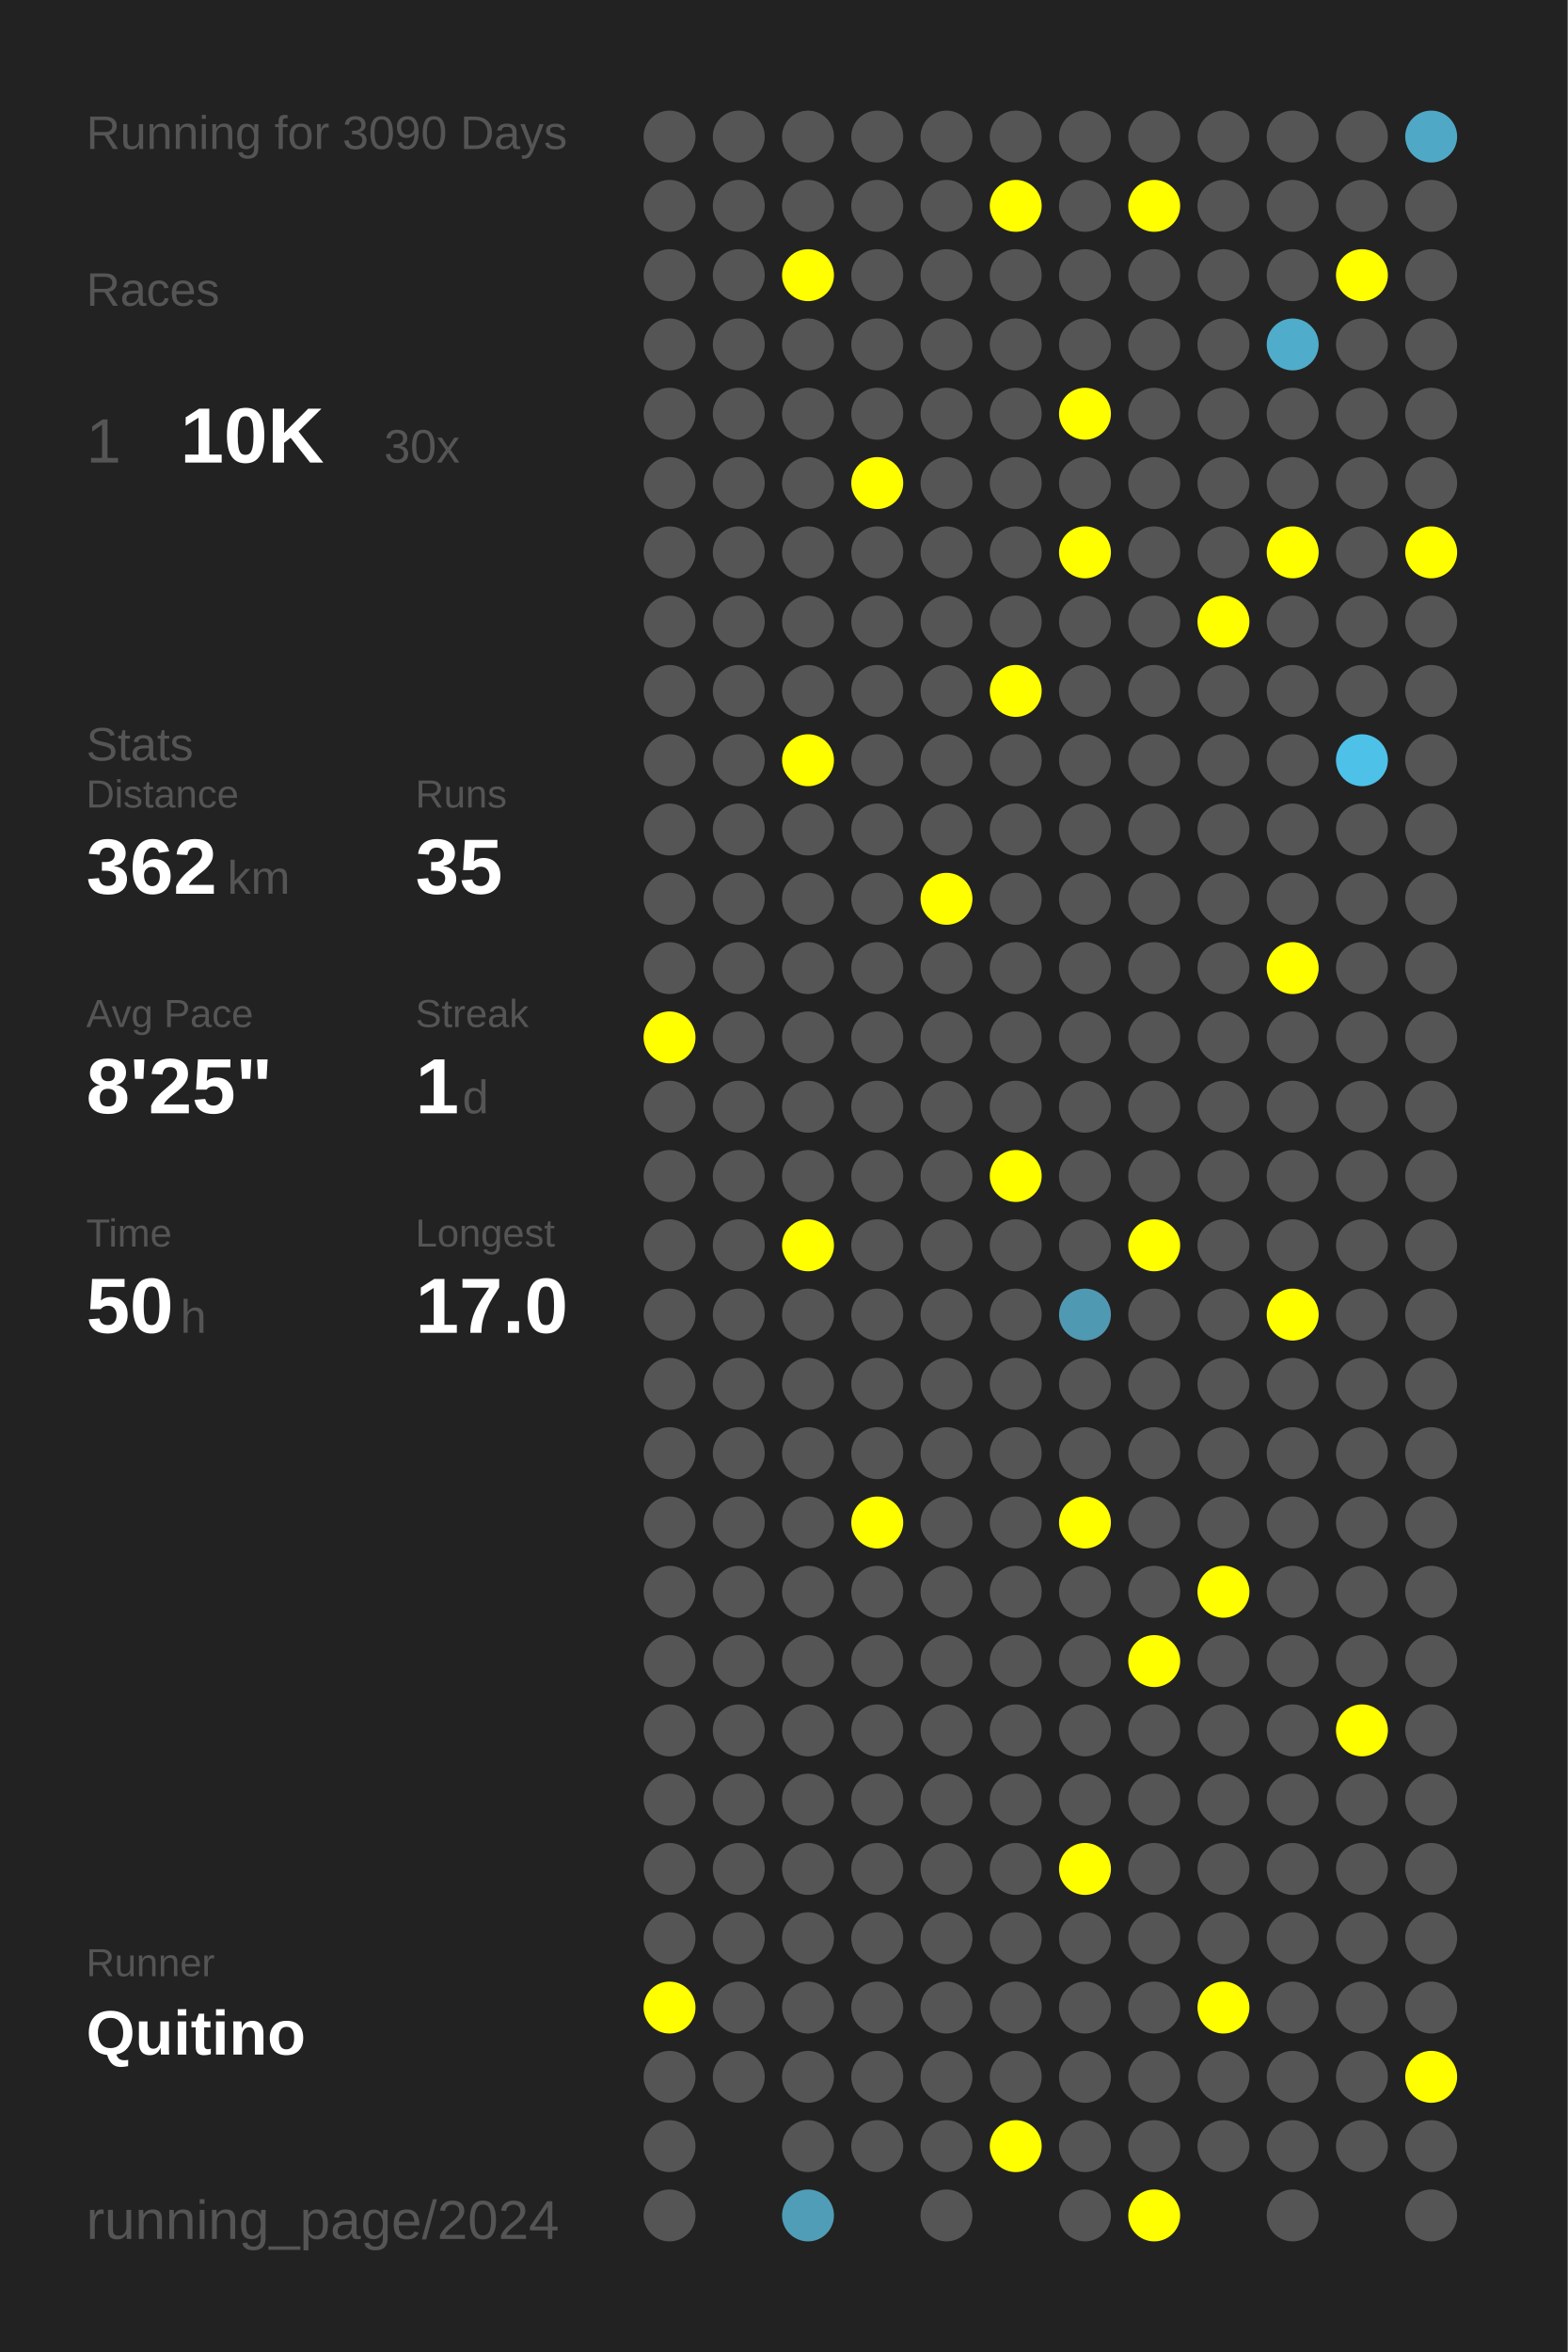
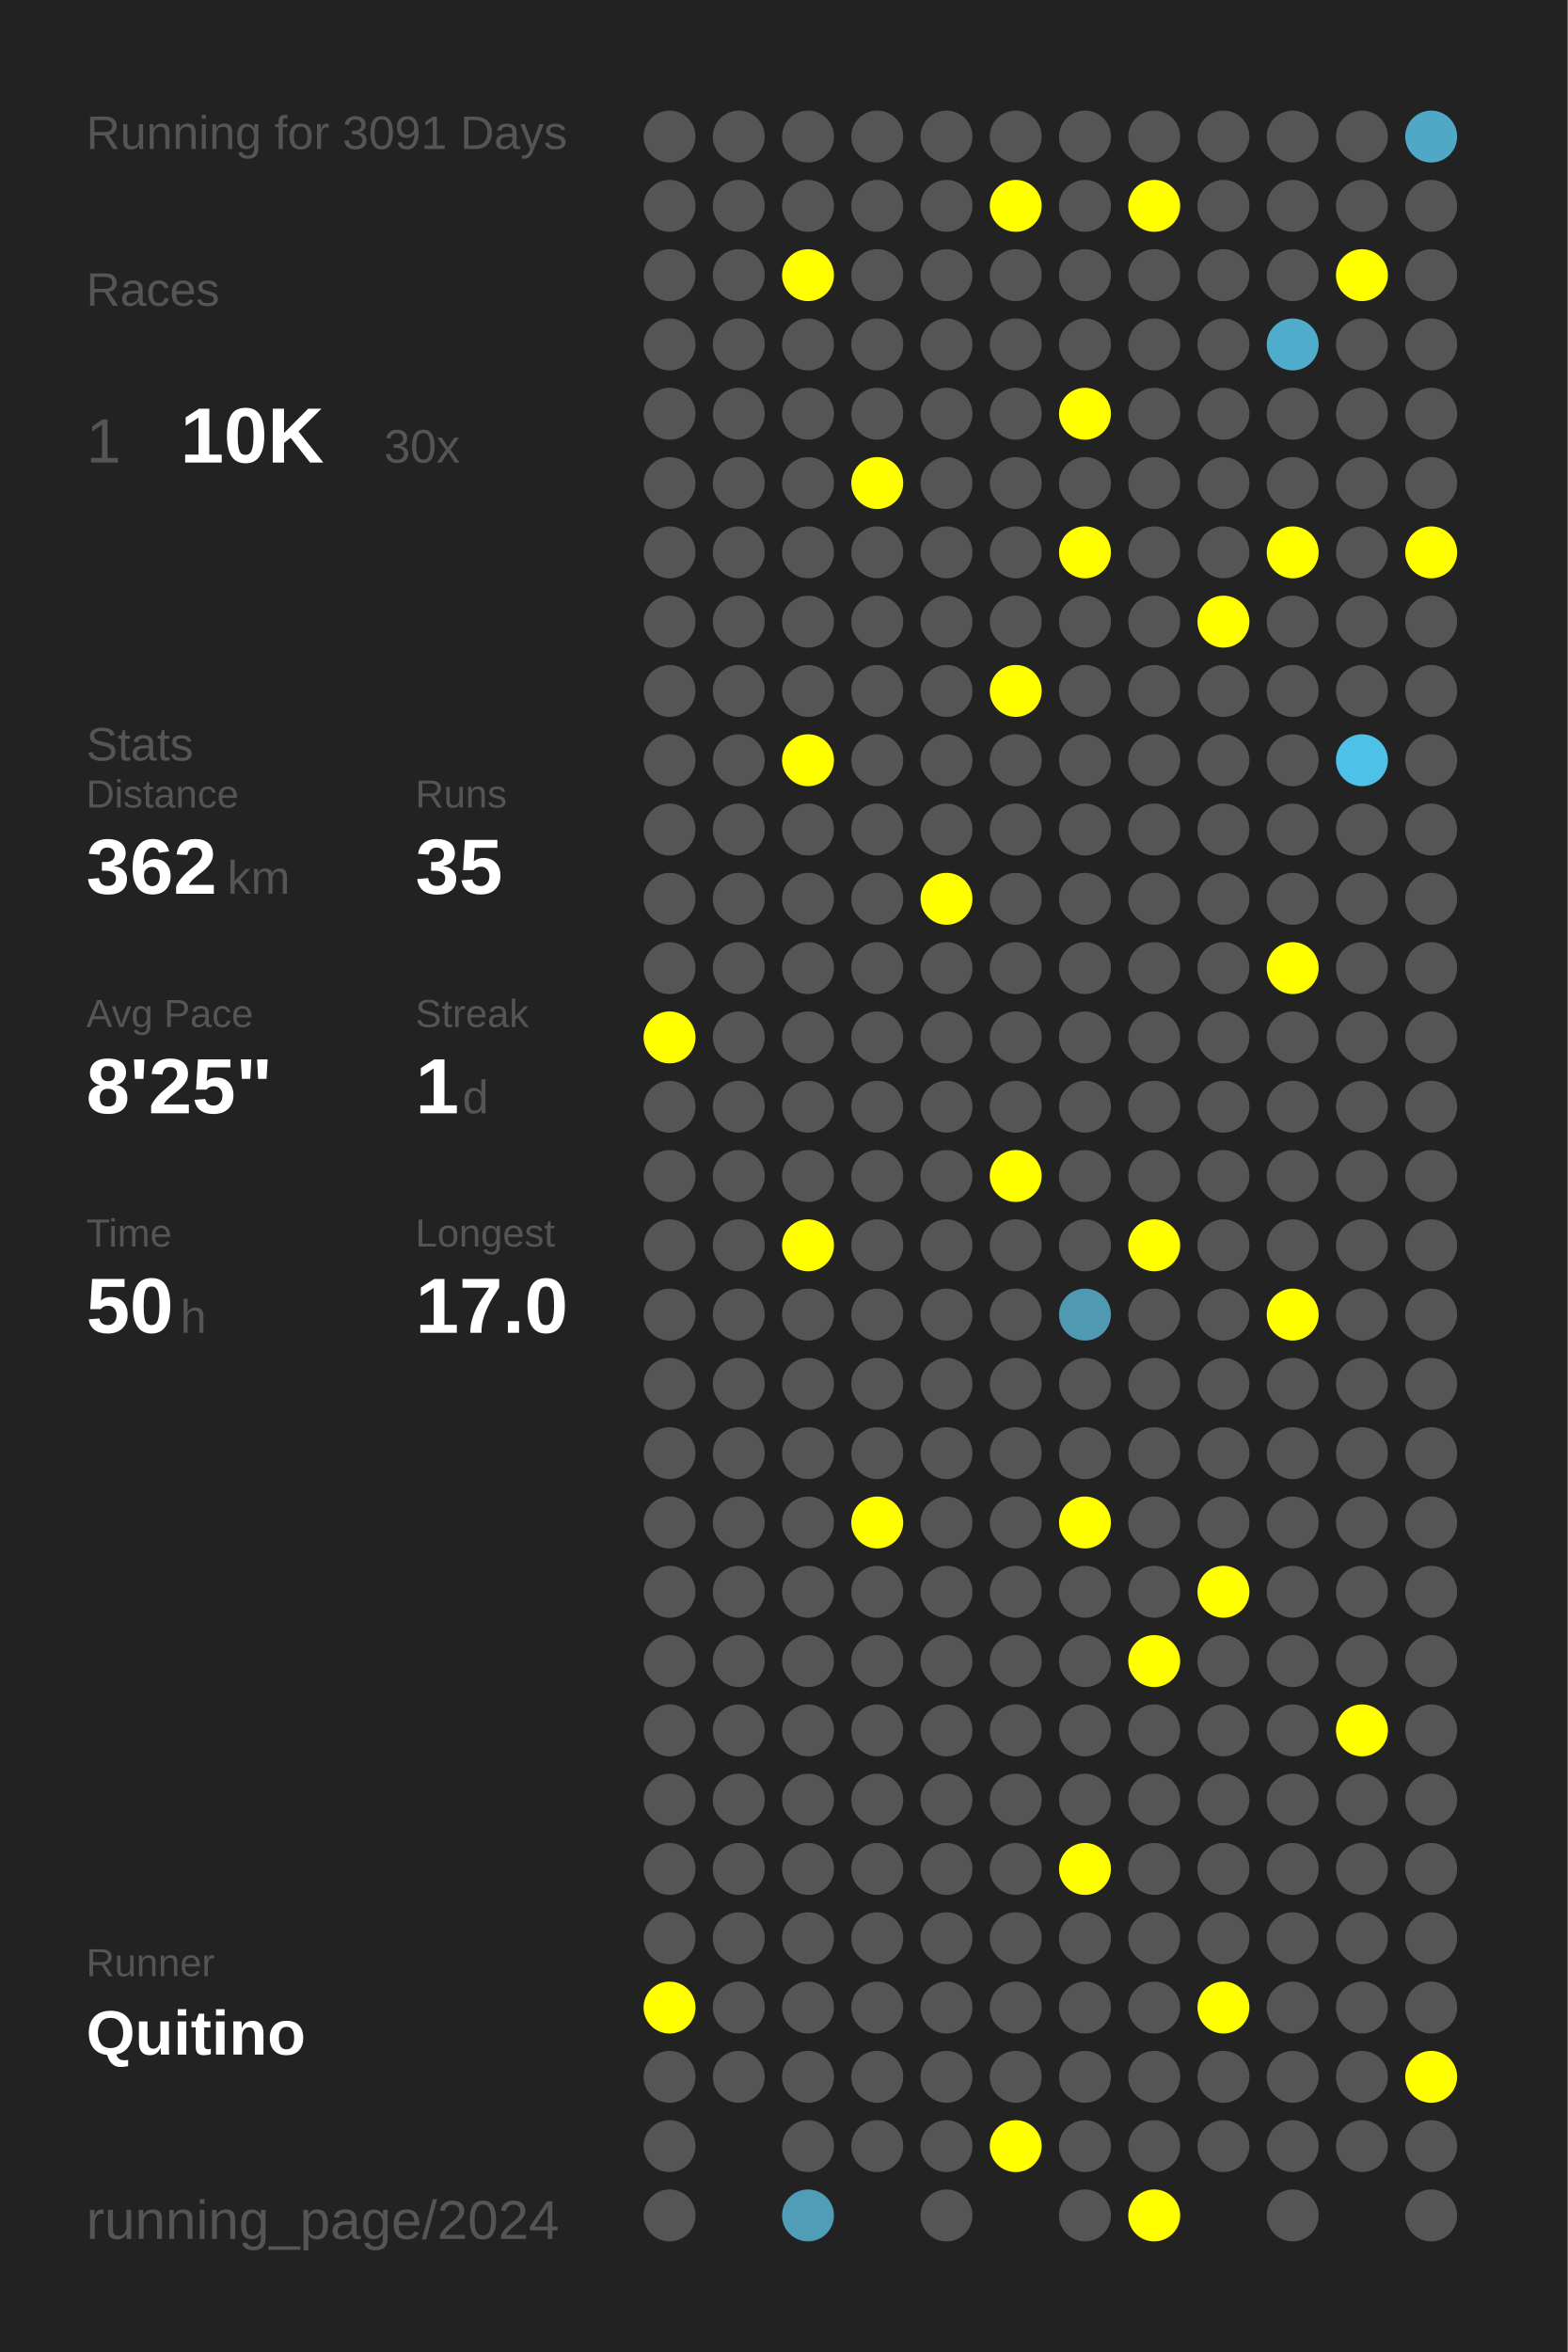
<svg xmlns="http://www.w3.org/2000/svg" baseProfile="full" height="300mm" version="1.1" viewBox="0,0,200,300" width="200mm">
  <defs />
  <rect fill="#222222" height="300" width="200" x="0" y="0" />
-   <text fill="#555555" style="font-size:6px; font-family:Arial;" x="11" y="19">Running for 3090 Days</text>
+   <text fill="#555555" style="font-size:6px; font-family:Arial;" x="11" y="19">Running for 3091 Days</text>
  <text fill="#555555" style="font-size:6px; font-family:Arial;" x="11" y="39">Races</text>
  <text fill="#555555" style="font-size:8px; font-family:Arial;" x="11" y="59">1</text>
  <text fill="#FFFFFF" style="font-size:10px; font-family:Arial; font-weight:bold;" x="23" y="59">10K</text>
  <text fill="#555555" style="font-size:6px; font-family:Arial;" x="49" y="59">30x</text>
  <text fill="#555555" style="font-size:6px; font-family:Arial;" x="11" y="97">Stats</text>
  <text fill="#555555" style="font-size:5px; font-family:Arial;" x="11" y="103">Distance</text>
  <text fill="#FFFFFF" style="font-size:10px; font-family:Arial; font-weight:bold;" x="11" y="114">362</text>
  <text fill="#555555" style="font-size:6px; font-family:Arial;" x="29" y="114">km</text>
  <text fill="#555555" style="font-size:5px; font-family:Arial;" x="53" y="103">Runs</text>
  <text fill="#FFFFFF" style="font-size:10px; font-family:Arial; font-weight:bold;" x="53" y="114">35</text>
  <text fill="#555555" style="font-size:5px; font-family:Arial;" x="11" y="131">Avg Pace</text>
  <text fill="#FFFFFF" style="font-size:10px; font-family:Arial; font-weight:bold;" x="11" y="142">8'25"</text>
  <text fill="#555555" style="font-size:5px; font-family:Arial;" x="53" y="131">Streak</text>
  <text fill="#FFFFFF" style="font-size:10px; font-family:Arial; font-weight:bold;" x="53" y="142">1</text>
  <text fill="#555555" style="font-size:6px; font-family:Arial;" x="59" y="142">d</text>
  <text fill="#555555" style="font-size:5px; font-family:Arial;" x="11" y="159">Time</text>
  <text fill="#FFFFFF" style="font-size:10px; font-family:Arial; font-weight:bold;" x="11" y="170">50</text>
  <text fill="#555555" style="font-size:6px; font-family:Arial;" x="23" y="170">h</text>
  <text fill="#555555" style="font-size:5px; font-family:Arial;" x="53" y="159">Longest</text>
  <text fill="#FFFFFF" style="font-size:10px; font-family:Arial; font-weight:bold;" x="53" y="170">17.0</text>
  <text fill="#555555" style="font-size:5px; font-family:Arial;" x="11" y="252.065">Runner</text>
  <text fill="#FFFFFF" style="font-size:8px; font-family:Arial; font-weight:bold;" x="11" y="262.065">Quitino</text>
  <text fill="#555555" style="font-size:7px; font-family:Arial;" x="11" y="285.581">running_page/2024</text>
  <circle cx="85.417" cy="17.419" fill="#555555" r="3.312" />
  <circle cx="85.417" cy="26.258" fill="#555555" r="3.312" />
  <circle cx="85.417" cy="35.097" fill="#555555" r="3.312" />
  <circle cx="85.417" cy="43.935" fill="#555555" r="3.312" />
  <circle cx="85.417" cy="52.774" fill="#555555" r="3.312" />
  <circle cx="85.417" cy="61.613" fill="#555555" r="3.312" />
  <circle cx="85.417" cy="70.452" fill="#555555" r="3.312" />
  <circle cx="85.417" cy="79.29" fill="#555555" r="3.312" />
  <circle cx="85.417" cy="88.129" fill="#555555" r="3.312" />
  <circle cx="85.417" cy="96.968" fill="#555555" r="3.312" />
  <circle cx="85.417" cy="105.806" fill="#555555" r="3.312" />
  <circle cx="85.417" cy="114.645" fill="#555555" r="3.312" />
  <circle cx="85.417" cy="123.484" fill="#555555" r="3.312" />
  <circle cx="85.417" cy="132.323" fill="#FFFF00" r="3.312" />
  <circle cx="85.417" cy="141.161" fill="#555555" r="3.312" />
  <circle cx="85.417" cy="150" fill="#555555" r="3.312" />
  <circle cx="85.417" cy="158.839" fill="#555555" r="3.312" />
  <circle cx="85.417" cy="167.677" fill="#555555" r="3.312" />
  <circle cx="85.417" cy="176.516" fill="#555555" r="3.312" />
  <circle cx="85.417" cy="185.355" fill="#555555" r="3.312" />
  <circle cx="85.417" cy="194.194" fill="#555555" r="3.312" />
  <circle cx="85.417" cy="203.032" fill="#555555" r="3.312" />
  <circle cx="85.417" cy="211.871" fill="#555555" r="3.312" />
  <circle cx="85.417" cy="220.71" fill="#555555" r="3.312" />
  <circle cx="85.417" cy="229.548" fill="#555555" r="3.312" />
  <circle cx="85.417" cy="238.387" fill="#555555" r="3.312" />
  <circle cx="85.417" cy="247.226" fill="#555555" r="3.312" />
  <circle cx="85.417" cy="256.065" fill="#FFFF00" r="3.312" />
  <circle cx="85.417" cy="264.903" fill="#555555" r="3.312" />
  <circle cx="85.417" cy="273.742" fill="#555555" r="3.312" />
  <circle cx="85.417" cy="282.581" fill="#555555" r="3.312" />
  <circle cx="94.25" cy="17.419" fill="#555555" r="3.312" />
  <circle cx="94.25" cy="26.258" fill="#555555" r="3.312" />
  <circle cx="94.25" cy="35.097" fill="#555555" r="3.312" />
  <circle cx="94.25" cy="43.935" fill="#555555" r="3.312" />
  <circle cx="94.25" cy="52.774" fill="#555555" r="3.312" />
  <circle cx="94.25" cy="61.613" fill="#555555" r="3.312" />
  <circle cx="94.25" cy="70.452" fill="#555555" r="3.312" />
  <circle cx="94.25" cy="79.29" fill="#555555" r="3.312" />
  <circle cx="94.25" cy="88.129" fill="#555555" r="3.312" />
  <circle cx="94.25" cy="96.968" fill="#555555" r="3.312" />
  <circle cx="94.25" cy="105.806" fill="#555555" r="3.312" />
  <circle cx="94.25" cy="114.645" fill="#555555" r="3.312" />
  <circle cx="94.25" cy="123.484" fill="#555555" r="3.312" />
  <circle cx="94.25" cy="132.323" fill="#555555" r="3.312" />
  <circle cx="94.25" cy="141.161" fill="#555555" r="3.312" />
  <circle cx="94.25" cy="150" fill="#555555" r="3.312" />
  <circle cx="94.25" cy="158.839" fill="#555555" r="3.312" />
  <circle cx="94.25" cy="167.677" fill="#555555" r="3.312" />
  <circle cx="94.25" cy="176.516" fill="#555555" r="3.312" />
  <circle cx="94.25" cy="185.355" fill="#555555" r="3.312" />
  <circle cx="94.25" cy="194.194" fill="#555555" r="3.312" />
  <circle cx="94.25" cy="203.032" fill="#555555" r="3.312" />
  <circle cx="94.25" cy="211.871" fill="#555555" r="3.312" />
  <circle cx="94.25" cy="220.71" fill="#555555" r="3.312" />
  <circle cx="94.25" cy="229.548" fill="#555555" r="3.312" />
  <circle cx="94.25" cy="238.387" fill="#555555" r="3.312" />
  <circle cx="94.25" cy="247.226" fill="#555555" r="3.312" />
  <circle cx="94.25" cy="256.065" fill="#555555" r="3.312" />
  <circle cx="94.25" cy="264.903" fill="#555555" r="3.312" />
  <circle cx="103.083" cy="17.419" fill="#555555" r="3.312" />
  <circle cx="103.083" cy="26.258" fill="#555555" r="3.312" />
  <circle cx="103.083" cy="35.097" fill="#FFFF00" r="3.312" />
  <circle cx="103.083" cy="43.935" fill="#555555" r="3.312" />
  <circle cx="103.083" cy="52.774" fill="#555555" r="3.312" />
  <circle cx="103.083" cy="61.613" fill="#555555" r="3.312" />
  <circle cx="103.083" cy="70.452" fill="#555555" r="3.312" />
  <circle cx="103.083" cy="79.29" fill="#555555" r="3.312" />
  <circle cx="103.083" cy="88.129" fill="#555555" r="3.312" />
  <circle cx="103.083" cy="96.968" fill="#FFFF00" r="3.312" />
  <circle cx="103.083" cy="105.806" fill="#555555" r="3.312" />
  <circle cx="103.083" cy="114.645" fill="#555555" r="3.312" />
  <circle cx="103.083" cy="123.484" fill="#555555" r="3.312" />
  <circle cx="103.083" cy="132.323" fill="#555555" r="3.312" />
  <circle cx="103.083" cy="141.161" fill="#555555" r="3.312" />
  <circle cx="103.083" cy="150" fill="#555555" r="3.312" />
  <circle cx="103.083" cy="158.839" fill="#FFFF00" r="3.312" />
  <circle cx="103.083" cy="167.677" fill="#555555" r="3.312" />
  <circle cx="103.083" cy="176.516" fill="#555555" r="3.312" />
  <circle cx="103.083" cy="185.355" fill="#555555" r="3.312" />
  <circle cx="103.083" cy="194.194" fill="#555555" r="3.312" />
  <circle cx="103.083" cy="203.032" fill="#555555" r="3.312" />
  <circle cx="103.083" cy="211.871" fill="#555555" r="3.312" />
  <circle cx="103.083" cy="220.71" fill="#555555" r="3.312" />
  <circle cx="103.083" cy="229.548" fill="#555555" r="3.312" />
  <circle cx="103.083" cy="238.387" fill="#555555" r="3.312" />
  <circle cx="103.083" cy="247.226" fill="#555555" r="3.312" />
  <circle cx="103.083" cy="256.065" fill="#555555" r="3.312" />
  <circle cx="103.083" cy="264.903" fill="#555555" r="3.312" />
  <circle cx="103.083" cy="273.742" fill="#555555" r="3.312" />
  <circle cx="103.083" cy="282.581" fill="#509db7" r="3.312" />
  <circle cx="111.917" cy="17.419" fill="#555555" r="3.312" />
  <circle cx="111.917" cy="26.258" fill="#555555" r="3.312" />
  <circle cx="111.917" cy="35.097" fill="#555555" r="3.312" />
  <circle cx="111.917" cy="43.935" fill="#555555" r="3.312" />
  <circle cx="111.917" cy="52.774" fill="#555555" r="3.312" />
  <circle cx="111.917" cy="61.613" fill="#FFFF00" r="3.312" />
  <circle cx="111.917" cy="70.452" fill="#555555" r="3.312" />
  <circle cx="111.917" cy="79.29" fill="#555555" r="3.312" />
  <circle cx="111.917" cy="88.129" fill="#555555" r="3.312" />
  <circle cx="111.917" cy="96.968" fill="#555555" r="3.312" />
  <circle cx="111.917" cy="105.806" fill="#555555" r="3.312" />
  <circle cx="111.917" cy="114.645" fill="#555555" r="3.312" />
  <circle cx="111.917" cy="123.484" fill="#555555" r="3.312" />
  <circle cx="111.917" cy="132.323" fill="#555555" r="3.312" />
  <circle cx="111.917" cy="141.161" fill="#555555" r="3.312" />
  <circle cx="111.917" cy="150" fill="#555555" r="3.312" />
  <circle cx="111.917" cy="158.839" fill="#555555" r="3.312" />
  <circle cx="111.917" cy="167.677" fill="#555555" r="3.312" />
  <circle cx="111.917" cy="176.516" fill="#555555" r="3.312" />
  <circle cx="111.917" cy="185.355" fill="#555555" r="3.312" />
  <circle cx="111.917" cy="194.194" fill="#FFFF00" r="3.312" />
  <circle cx="111.917" cy="203.032" fill="#555555" r="3.312" />
  <circle cx="111.917" cy="211.871" fill="#555555" r="3.312" />
  <circle cx="111.917" cy="220.71" fill="#555555" r="3.312" />
  <circle cx="111.917" cy="229.548" fill="#555555" r="3.312" />
  <circle cx="111.917" cy="238.387" fill="#555555" r="3.312" />
  <circle cx="111.917" cy="247.226" fill="#555555" r="3.312" />
  <circle cx="111.917" cy="256.065" fill="#555555" r="3.312" />
  <circle cx="111.917" cy="264.903" fill="#555555" r="3.312" />
  <circle cx="111.917" cy="273.742" fill="#555555" r="3.312" />
  <circle cx="120.75" cy="17.419" fill="#555555" r="3.312" />
  <circle cx="120.75" cy="26.258" fill="#555555" r="3.312" />
  <circle cx="120.75" cy="35.097" fill="#555555" r="3.312" />
  <circle cx="120.75" cy="43.935" fill="#555555" r="3.312" />
  <circle cx="120.75" cy="52.774" fill="#555555" r="3.312" />
  <circle cx="120.75" cy="61.613" fill="#555555" r="3.312" />
  <circle cx="120.75" cy="70.452" fill="#555555" r="3.312" />
  <circle cx="120.75" cy="79.29" fill="#555555" r="3.312" />
  <circle cx="120.75" cy="88.129" fill="#555555" r="3.312" />
  <circle cx="120.75" cy="96.968" fill="#555555" r="3.312" />
  <circle cx="120.75" cy="105.806" fill="#555555" r="3.312" />
  <circle cx="120.75" cy="114.645" fill="#FFFF00" r="3.312" />
  <circle cx="120.75" cy="123.484" fill="#555555" r="3.312" />
  <circle cx="120.75" cy="132.323" fill="#555555" r="3.312" />
  <circle cx="120.75" cy="141.161" fill="#555555" r="3.312" />
  <circle cx="120.75" cy="150" fill="#555555" r="3.312" />
  <circle cx="120.75" cy="158.839" fill="#555555" r="3.312" />
  <circle cx="120.75" cy="167.677" fill="#555555" r="3.312" />
  <circle cx="120.75" cy="176.516" fill="#555555" r="3.312" />
  <circle cx="120.75" cy="185.355" fill="#555555" r="3.312" />
  <circle cx="120.75" cy="194.194" fill="#555555" r="3.312" />
  <circle cx="120.75" cy="203.032" fill="#555555" r="3.312" />
  <circle cx="120.75" cy="211.871" fill="#555555" r="3.312" />
  <circle cx="120.75" cy="220.71" fill="#555555" r="3.312" />
  <circle cx="120.75" cy="229.548" fill="#555555" r="3.312" />
  <circle cx="120.75" cy="238.387" fill="#555555" r="3.312" />
  <circle cx="120.75" cy="247.226" fill="#555555" r="3.312" />
  <circle cx="120.75" cy="256.065" fill="#555555" r="3.312" />
  <circle cx="120.75" cy="264.903" fill="#555555" r="3.312" />
  <circle cx="120.75" cy="273.742" fill="#555555" r="3.312" />
  <circle cx="120.75" cy="282.581" fill="#555555" r="3.312" />
  <circle cx="129.583" cy="17.419" fill="#555555" r="3.312" />
  <circle cx="129.583" cy="26.258" fill="#FFFF00" r="3.312" />
  <circle cx="129.583" cy="35.097" fill="#555555" r="3.312" />
  <circle cx="129.583" cy="43.935" fill="#555555" r="3.312" />
  <circle cx="129.583" cy="52.774" fill="#555555" r="3.312" />
  <circle cx="129.583" cy="61.613" fill="#555555" r="3.312" />
  <circle cx="129.583" cy="70.452" fill="#555555" r="3.312" />
  <circle cx="129.583" cy="79.29" fill="#555555" r="3.312" />
  <circle cx="129.583" cy="88.129" fill="#FFFF00" r="3.312" />
  <circle cx="129.583" cy="96.968" fill="#555555" r="3.312" />
  <circle cx="129.583" cy="105.806" fill="#555555" r="3.312" />
  <circle cx="129.583" cy="114.645" fill="#555555" r="3.312" />
  <circle cx="129.583" cy="123.484" fill="#555555" r="3.312" />
  <circle cx="129.583" cy="132.323" fill="#555555" r="3.312" />
  <circle cx="129.583" cy="141.161" fill="#555555" r="3.312" />
  <circle cx="129.583" cy="150" fill="#FFFF00" r="3.312" />
  <circle cx="129.583" cy="158.839" fill="#555555" r="3.312" />
  <circle cx="129.583" cy="167.677" fill="#555555" r="3.312" />
  <circle cx="129.583" cy="176.516" fill="#555555" r="3.312" />
  <circle cx="129.583" cy="185.355" fill="#555555" r="3.312" />
  <circle cx="129.583" cy="194.194" fill="#555555" r="3.312" />
  <circle cx="129.583" cy="203.032" fill="#555555" r="3.312" />
  <circle cx="129.583" cy="211.871" fill="#555555" r="3.312" />
  <circle cx="129.583" cy="220.71" fill="#555555" r="3.312" />
  <circle cx="129.583" cy="229.548" fill="#555555" r="3.312" />
  <circle cx="129.583" cy="238.387" fill="#555555" r="3.312" />
  <circle cx="129.583" cy="247.226" fill="#555555" r="3.312" />
  <circle cx="129.583" cy="256.065" fill="#555555" r="3.312" />
  <circle cx="129.583" cy="264.903" fill="#555555" r="3.312" />
  <circle cx="129.583" cy="273.742" fill="#FFFF00" r="3.312" />
  <circle cx="138.417" cy="17.419" fill="#555555" r="3.312" />
  <circle cx="138.417" cy="26.258" fill="#555555" r="3.312" />
  <circle cx="138.417" cy="35.097" fill="#555555" r="3.312" />
  <circle cx="138.417" cy="43.935" fill="#555555" r="3.312" />
  <circle cx="138.417" cy="52.774" fill="#FFFF00" r="3.312" />
  <circle cx="138.417" cy="61.613" fill="#555555" r="3.312" />
  <circle cx="138.417" cy="70.452" fill="#FFFF00" r="3.312" />
  <circle cx="138.417" cy="79.29" fill="#555555" r="3.312" />
  <circle cx="138.417" cy="88.129" fill="#555555" r="3.312" />
  <circle cx="138.417" cy="96.968" fill="#555555" r="3.312" />
  <circle cx="138.417" cy="105.806" fill="#555555" r="3.312" />
  <circle cx="138.417" cy="114.645" fill="#555555" r="3.312" />
  <circle cx="138.417" cy="123.484" fill="#555555" r="3.312" />
  <circle cx="138.417" cy="132.323" fill="#555555" r="3.312" />
  <circle cx="138.417" cy="141.161" fill="#555555" r="3.312" />
  <circle cx="138.417" cy="150" fill="#555555" r="3.312" />
  <circle cx="138.417" cy="158.839" fill="#555555" r="3.312" />
  <circle cx="138.417" cy="167.677" fill="#5099b2" r="3.312" />
  <circle cx="138.417" cy="176.516" fill="#555555" r="3.312" />
  <circle cx="138.417" cy="185.355" fill="#555555" r="3.312" />
  <circle cx="138.417" cy="194.194" fill="#FFFF00" r="3.312" />
  <circle cx="138.417" cy="203.032" fill="#555555" r="3.312" />
  <circle cx="138.417" cy="211.871" fill="#555555" r="3.312" />
  <circle cx="138.417" cy="220.71" fill="#555555" r="3.312" />
  <circle cx="138.417" cy="229.548" fill="#555555" r="3.312" />
  <circle cx="138.417" cy="238.387" fill="#FFFF00" r="3.312" />
  <circle cx="138.417" cy="247.226" fill="#555555" r="3.312" />
  <circle cx="138.417" cy="256.065" fill="#555555" r="3.312" />
  <circle cx="138.417" cy="264.903" fill="#555555" r="3.312" />
  <circle cx="138.417" cy="273.742" fill="#555555" r="3.312" />
  <circle cx="138.417" cy="282.581" fill="#555555" r="3.312" />
  <circle cx="147.25" cy="17.419" fill="#555555" r="3.312" />
  <circle cx="147.25" cy="26.258" fill="#FFFF00" r="3.312" />
  <circle cx="147.25" cy="35.097" fill="#555555" r="3.312" />
  <circle cx="147.25" cy="43.935" fill="#555555" r="3.312" />
  <circle cx="147.25" cy="52.774" fill="#555555" r="3.312" />
  <circle cx="147.25" cy="61.613" fill="#555555" r="3.312" />
  <circle cx="147.25" cy="70.452" fill="#555555" r="3.312" />
  <circle cx="147.25" cy="79.29" fill="#555555" r="3.312" />
  <circle cx="147.25" cy="88.129" fill="#555555" r="3.312" />
  <circle cx="147.25" cy="96.968" fill="#555555" r="3.312" />
  <circle cx="147.25" cy="105.806" fill="#555555" r="3.312" />
  <circle cx="147.25" cy="114.645" fill="#555555" r="3.312" />
  <circle cx="147.25" cy="123.484" fill="#555555" r="3.312" />
  <circle cx="147.25" cy="132.323" fill="#555555" r="3.312" />
  <circle cx="147.25" cy="141.161" fill="#555555" r="3.312" />
  <circle cx="147.25" cy="150" fill="#555555" r="3.312" />
  <circle cx="147.25" cy="158.839" fill="#FFFF00" r="3.312" />
  <circle cx="147.25" cy="167.677" fill="#555555" r="3.312" />
  <circle cx="147.25" cy="176.516" fill="#555555" r="3.312" />
  <circle cx="147.25" cy="185.355" fill="#555555" r="3.312" />
  <circle cx="147.25" cy="194.194" fill="#555555" r="3.312" />
  <circle cx="147.25" cy="203.032" fill="#555555" r="3.312" />
  <circle cx="147.25" cy="211.871" fill="#FFFF00" r="3.312" />
  <circle cx="147.25" cy="220.71" fill="#555555" r="3.312" />
  <circle cx="147.25" cy="229.548" fill="#555555" r="3.312" />
  <circle cx="147.25" cy="238.387" fill="#555555" r="3.312" />
  <circle cx="147.25" cy="247.226" fill="#555555" r="3.312" />
  <circle cx="147.25" cy="256.065" fill="#555555" r="3.312" />
  <circle cx="147.25" cy="264.903" fill="#555555" r="3.312" />
  <circle cx="147.25" cy="273.742" fill="#555555" r="3.312" />
  <circle cx="147.25" cy="282.581" fill="#FFFF00" r="3.312" />
  <circle cx="156.083" cy="17.419" fill="#555555" r="3.312" />
  <circle cx="156.083" cy="26.258" fill="#555555" r="3.312" />
  <circle cx="156.083" cy="35.097" fill="#555555" r="3.312" />
  <circle cx="156.083" cy="43.935" fill="#555555" r="3.312" />
  <circle cx="156.083" cy="52.774" fill="#555555" r="3.312" />
  <circle cx="156.083" cy="61.613" fill="#555555" r="3.312" />
  <circle cx="156.083" cy="70.452" fill="#555555" r="3.312" />
  <circle cx="156.083" cy="79.29" fill="#FFFF00" r="3.312" />
  <circle cx="156.083" cy="88.129" fill="#555555" r="3.312" />
  <circle cx="156.083" cy="96.968" fill="#555555" r="3.312" />
  <circle cx="156.083" cy="105.806" fill="#555555" r="3.312" />
  <circle cx="156.083" cy="114.645" fill="#555555" r="3.312" />
  <circle cx="156.083" cy="123.484" fill="#555555" r="3.312" />
  <circle cx="156.083" cy="132.323" fill="#555555" r="3.312" />
  <circle cx="156.083" cy="141.161" fill="#555555" r="3.312" />
  <circle cx="156.083" cy="150" fill="#555555" r="3.312" />
  <circle cx="156.083" cy="158.839" fill="#555555" r="3.312" />
  <circle cx="156.083" cy="167.677" fill="#555555" r="3.312" />
  <circle cx="156.083" cy="176.516" fill="#555555" r="3.312" />
  <circle cx="156.083" cy="185.355" fill="#555555" r="3.312" />
  <circle cx="156.083" cy="194.194" fill="#555555" r="3.312" />
  <circle cx="156.083" cy="203.032" fill="#FFFF00" r="3.312" />
  <circle cx="156.083" cy="211.871" fill="#555555" r="3.312" />
  <circle cx="156.083" cy="220.71" fill="#555555" r="3.312" />
  <circle cx="156.083" cy="229.548" fill="#555555" r="3.312" />
  <circle cx="156.083" cy="238.387" fill="#555555" r="3.312" />
  <circle cx="156.083" cy="247.226" fill="#555555" r="3.312" />
  <circle cx="156.083" cy="256.065" fill="#FFFF00" r="3.312" />
  <circle cx="156.083" cy="264.903" fill="#555555" r="3.312" />
  <circle cx="156.083" cy="273.742" fill="#555555" r="3.312" />
  <circle cx="164.917" cy="17.419" fill="#555555" r="3.312" />
  <circle cx="164.917" cy="26.258" fill="#555555" r="3.312" />
  <circle cx="164.917" cy="35.097" fill="#555555" r="3.312" />
  <circle cx="164.917" cy="43.935" fill="#4faccb" r="3.312" />
  <circle cx="164.917" cy="52.774" fill="#555555" r="3.312" />
  <circle cx="164.917" cy="61.613" fill="#555555" r="3.312" />
  <circle cx="164.917" cy="70.452" fill="#FFFF00" r="3.312" />
  <circle cx="164.917" cy="79.29" fill="#555555" r="3.312" />
  <circle cx="164.917" cy="88.129" fill="#555555" r="3.312" />
  <circle cx="164.917" cy="96.968" fill="#555555" r="3.312" />
  <circle cx="164.917" cy="105.806" fill="#555555" r="3.312" />
  <circle cx="164.917" cy="114.645" fill="#555555" r="3.312" />
  <circle cx="164.917" cy="123.484" fill="#FFFF00" r="3.312" />
  <circle cx="164.917" cy="132.323" fill="#555555" r="3.312" />
  <circle cx="164.917" cy="141.161" fill="#555555" r="3.312" />
  <circle cx="164.917" cy="150" fill="#555555" r="3.312" />
  <circle cx="164.917" cy="158.839" fill="#555555" r="3.312" />
  <circle cx="164.917" cy="167.677" fill="#FFFF00" r="3.312" />
  <circle cx="164.917" cy="176.516" fill="#555555" r="3.312" />
  <circle cx="164.917" cy="185.355" fill="#555555" r="3.312" />
  <circle cx="164.917" cy="194.194" fill="#555555" r="3.312" />
  <circle cx="164.917" cy="203.032" fill="#555555" r="3.312" />
  <circle cx="164.917" cy="211.871" fill="#555555" r="3.312" />
  <circle cx="164.917" cy="220.71" fill="#555555" r="3.312" />
  <circle cx="164.917" cy="229.548" fill="#555555" r="3.312" />
  <circle cx="164.917" cy="238.387" fill="#555555" r="3.312" />
  <circle cx="164.917" cy="247.226" fill="#555555" r="3.312" />
  <circle cx="164.917" cy="256.065" fill="#555555" r="3.312" />
  <circle cx="164.917" cy="264.903" fill="#555555" r="3.312" />
  <circle cx="164.917" cy="273.742" fill="#555555" r="3.312" />
  <circle cx="164.917" cy="282.581" fill="#555555" r="3.312" />
  <circle cx="173.75" cy="17.419" fill="#555555" r="3.312" />
  <circle cx="173.75" cy="26.258" fill="#555555" r="3.312" />
  <circle cx="173.75" cy="35.097" fill="#FFFF00" r="3.312" />
  <circle cx="173.75" cy="43.935" fill="#555555" r="3.312" />
  <circle cx="173.75" cy="52.774" fill="#555555" r="3.312" />
  <circle cx="173.75" cy="61.613" fill="#555555" r="3.312" />
  <circle cx="173.75" cy="70.452" fill="#555555" r="3.312" />
  <circle cx="173.75" cy="79.29" fill="#555555" r="3.312" />
  <circle cx="173.75" cy="88.129" fill="#555555" r="3.312" />
  <circle cx="173.75" cy="96.968" fill="#4ec1e8" r="3.312" />
  <circle cx="173.75" cy="105.806" fill="#555555" r="3.312" />
  <circle cx="173.75" cy="114.645" fill="#555555" r="3.312" />
  <circle cx="173.75" cy="123.484" fill="#555555" r="3.312" />
  <circle cx="173.75" cy="132.323" fill="#555555" r="3.312" />
  <circle cx="173.75" cy="141.161" fill="#555555" r="3.312" />
  <circle cx="173.75" cy="150" fill="#555555" r="3.312" />
  <circle cx="173.75" cy="158.839" fill="#555555" r="3.312" />
  <circle cx="173.75" cy="167.677" fill="#555555" r="3.312" />
  <circle cx="173.75" cy="176.516" fill="#555555" r="3.312" />
  <circle cx="173.75" cy="185.355" fill="#555555" r="3.312" />
  <circle cx="173.75" cy="194.194" fill="#555555" r="3.312" />
  <circle cx="173.75" cy="203.032" fill="#555555" r="3.312" />
  <circle cx="173.75" cy="211.871" fill="#555555" r="3.312" />
  <circle cx="173.75" cy="220.71" fill="#FFFF00" r="3.312" />
  <circle cx="173.75" cy="229.548" fill="#555555" r="3.312" />
  <circle cx="173.75" cy="238.387" fill="#555555" r="3.312" />
  <circle cx="173.75" cy="247.226" fill="#555555" r="3.312" />
  <circle cx="173.75" cy="256.065" fill="#555555" r="3.312" />
  <circle cx="173.75" cy="264.903" fill="#555555" r="3.312" />
  <circle cx="173.75" cy="273.742" fill="#555555" r="3.312" />
  <circle cx="182.583" cy="17.419" fill="#4fa8c6" r="3.312" />
  <circle cx="182.583" cy="26.258" fill="#555555" r="3.312" />
  <circle cx="182.583" cy="35.097" fill="#555555" r="3.312" />
  <circle cx="182.583" cy="43.935" fill="#555555" r="3.312" />
  <circle cx="182.583" cy="52.774" fill="#555555" r="3.312" />
  <circle cx="182.583" cy="61.613" fill="#555555" r="3.312" />
  <circle cx="182.583" cy="70.452" fill="#FFFF00" r="3.312" />
  <circle cx="182.583" cy="79.29" fill="#555555" r="3.312" />
  <circle cx="182.583" cy="88.129" fill="#555555" r="3.312" />
  <circle cx="182.583" cy="96.968" fill="#555555" r="3.312" />
  <circle cx="182.583" cy="105.806" fill="#555555" r="3.312" />
  <circle cx="182.583" cy="114.645" fill="#555555" r="3.312" />
  <circle cx="182.583" cy="123.484" fill="#555555" r="3.312" />
  <circle cx="182.583" cy="132.323" fill="#555555" r="3.312" />
  <circle cx="182.583" cy="141.161" fill="#555555" r="3.312" />
  <circle cx="182.583" cy="150" fill="#555555" r="3.312" />
  <circle cx="182.583" cy="158.839" fill="#555555" r="3.312" />
  <circle cx="182.583" cy="167.677" fill="#555555" r="3.312" />
  <circle cx="182.583" cy="176.516" fill="#555555" r="3.312" />
  <circle cx="182.583" cy="185.355" fill="#555555" r="3.312" />
  <circle cx="182.583" cy="194.194" fill="#555555" r="3.312" />
  <circle cx="182.583" cy="203.032" fill="#555555" r="3.312" />
  <circle cx="182.583" cy="211.871" fill="#555555" r="3.312" />
  <circle cx="182.583" cy="220.71" fill="#555555" r="3.312" />
  <circle cx="182.583" cy="229.548" fill="#555555" r="3.312" />
  <circle cx="182.583" cy="238.387" fill="#555555" r="3.312" />
  <circle cx="182.583" cy="247.226" fill="#555555" r="3.312" />
  <circle cx="182.583" cy="256.065" fill="#555555" r="3.312" />
  <circle cx="182.583" cy="264.903" fill="#FFFF00" r="3.312" />
  <circle cx="182.583" cy="273.742" fill="#555555" r="3.312" />
  <circle cx="182.583" cy="282.581" fill="#555555" r="3.312" />
</svg>
